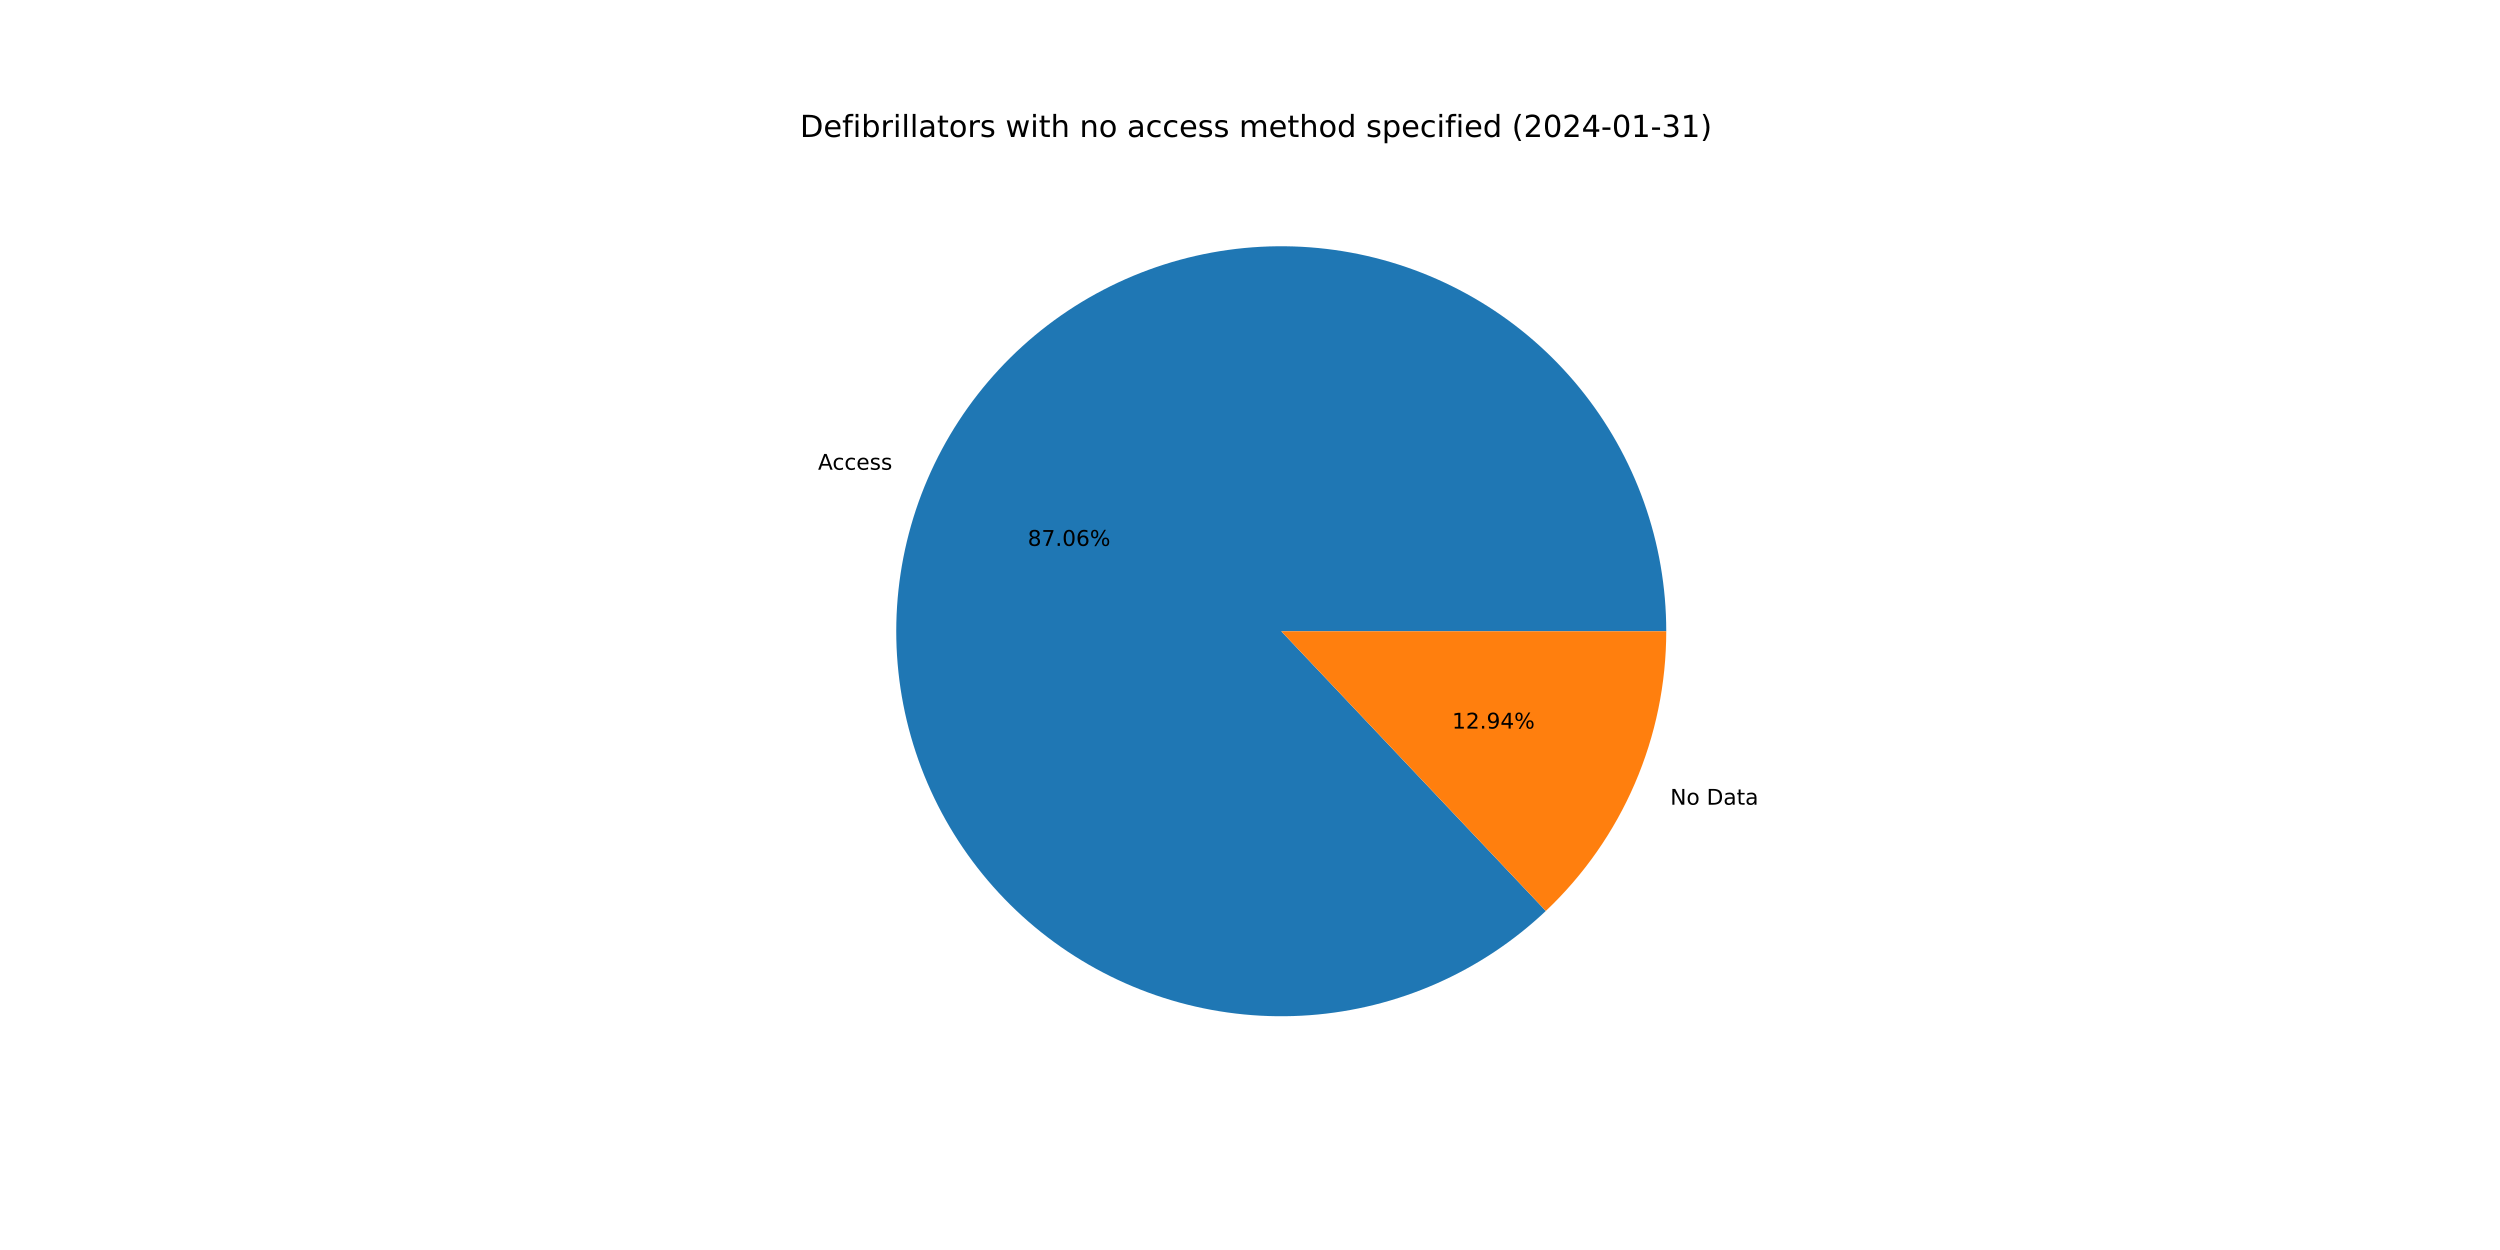
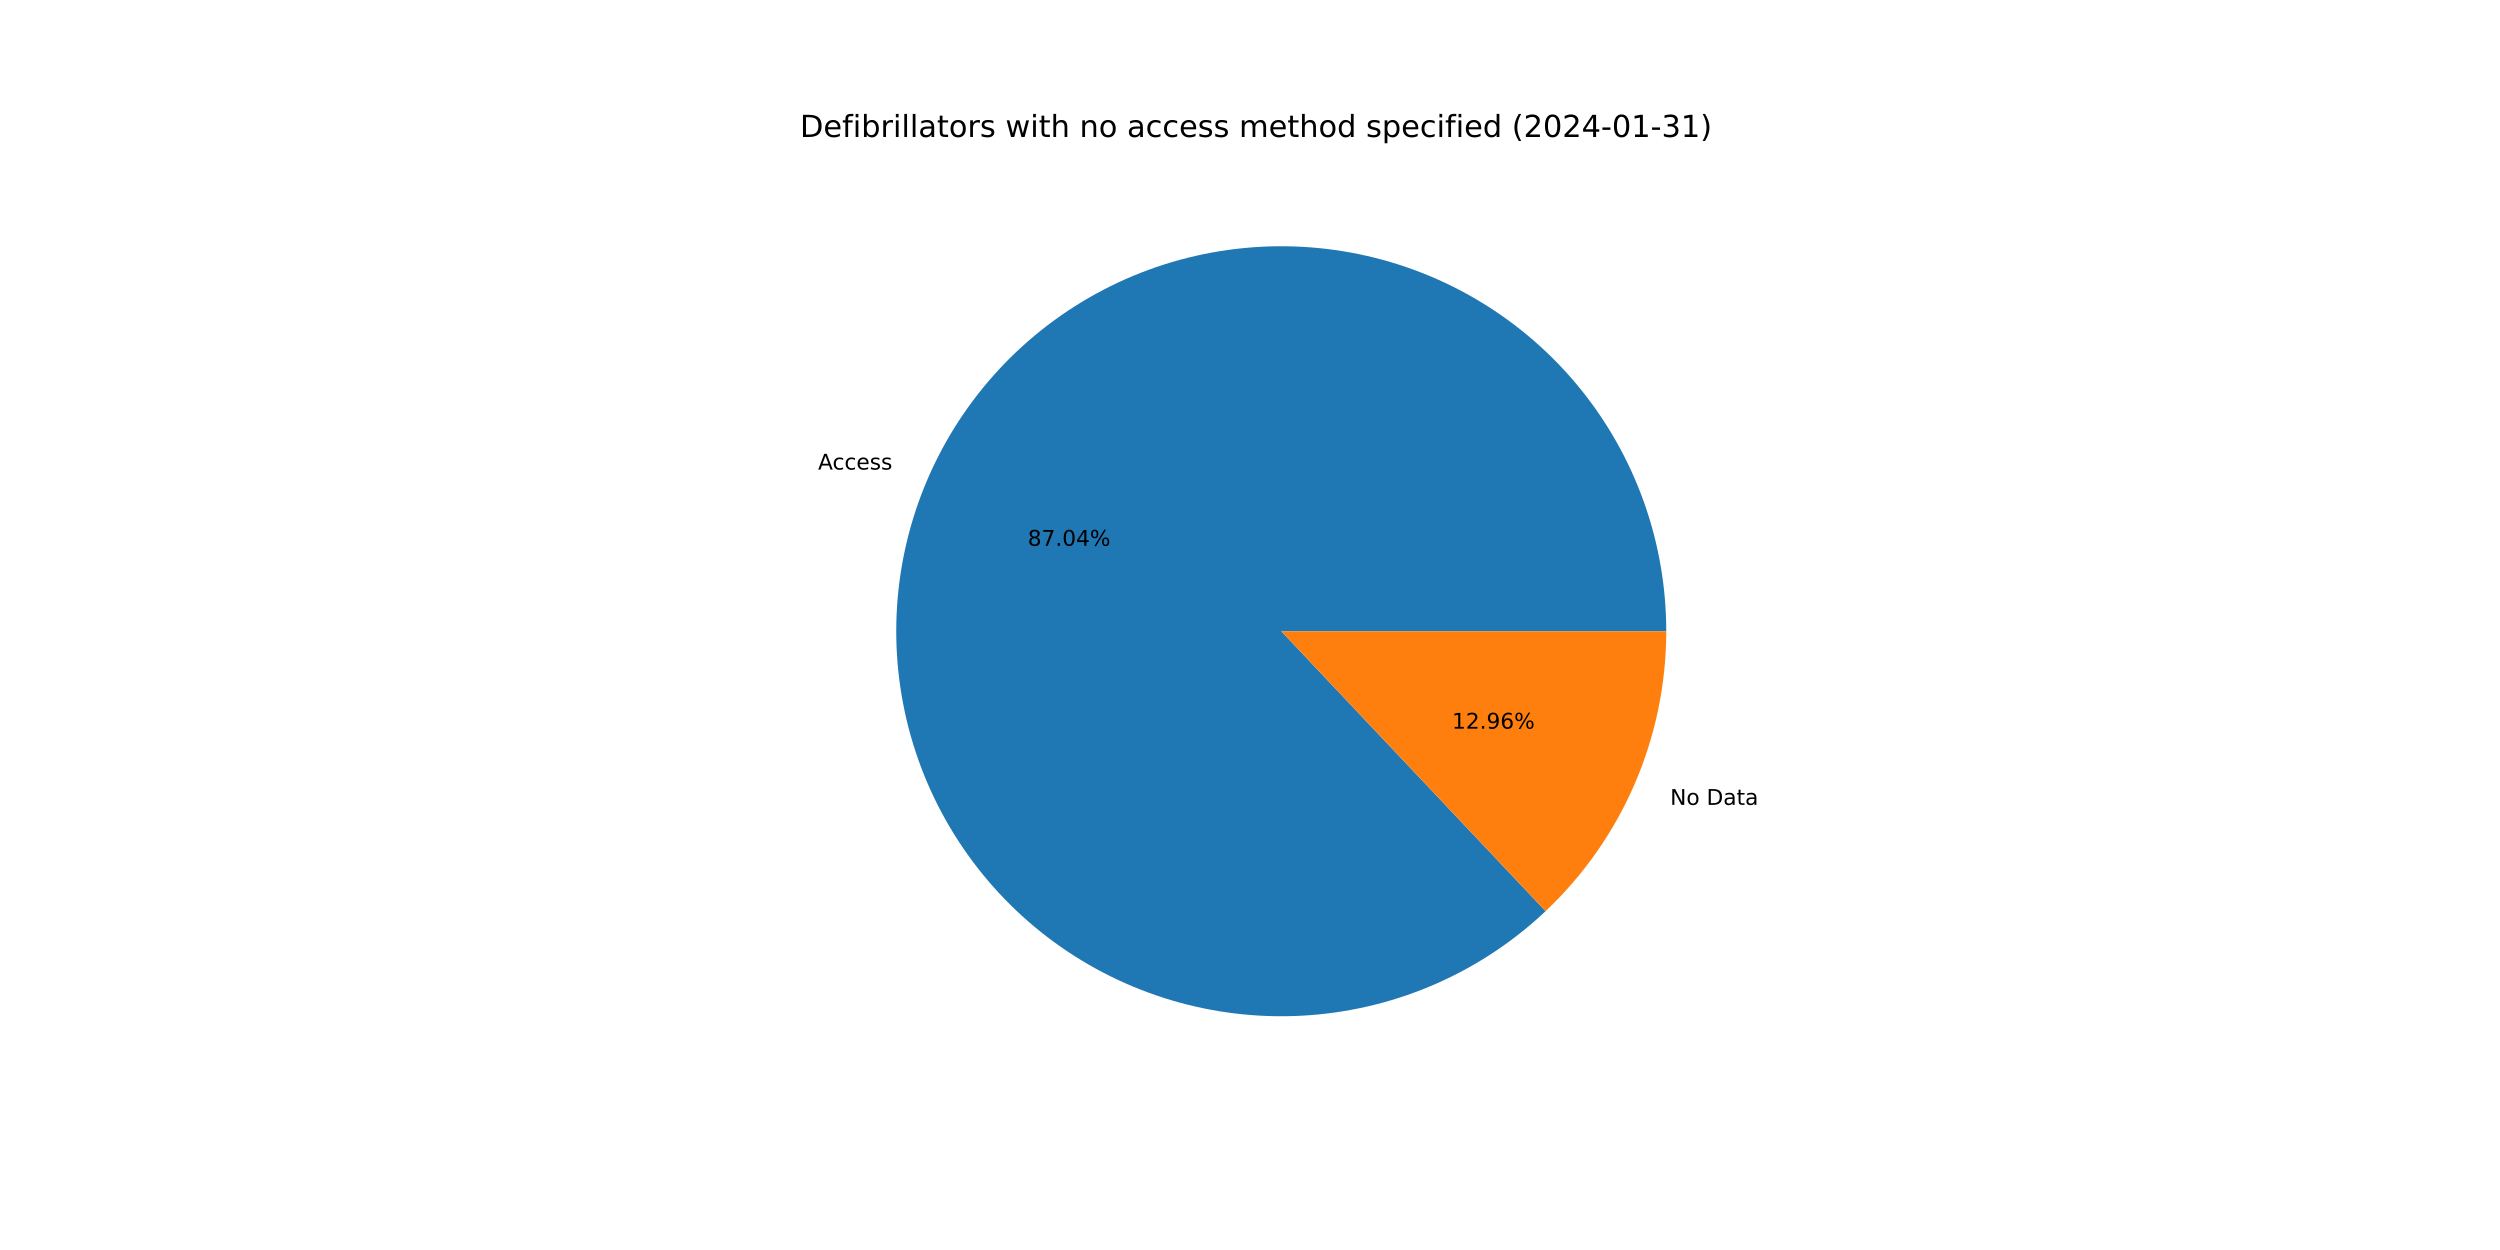
<svg xmlns="http://www.w3.org/2000/svg" xmlns:xlink="http://www.w3.org/1999/xlink" width="1152pt" height="576pt" viewBox="0 0 1152 576" version="1.1">
  <defs>
    <style type="text/css">*{stroke-linejoin: round; stroke-linecap: butt}</style>
  </defs>
  <g id="figure_1">
    <g id="patch_1">
      <path d="M 0 576  L 1152 576  L 1152 0  L 0 0  z " style="fill: #ffffff" />
    </g>
    <g id="axes_1">
      <g id="patch_2">
-         <path d="M 767.808 290.88  C 767.808 270.614 764.335 250.497 757.541 231.403  C 750.747 212.31 740.73 194.521 727.928 178.81  C 715.126 163.1 699.726 149.698 682.397 139.189  C 665.069 128.68 646.067 121.217 626.218 117.125  C 606.369 113.034 585.965 112.373 565.893 115.173  C 545.821 117.972 526.376 124.191 508.405 133.558  C 490.433 142.924 474.198 155.302 460.407 170.151  C 446.615 185.001 435.47 202.105 427.455 220.719  C 419.44 239.333 414.674 259.184 413.363 279.408  C 412.053 299.631 414.217 319.931 419.763 339.424  C 425.308 358.917 434.153 377.316 445.913 393.822  C 457.672 410.327 472.173 424.696 488.786 436.304  C 505.399 447.912 523.878 456.588 543.421 461.955  C 562.964 467.321 583.282 469.3 603.493 467.804  C 623.704 466.308 643.51 461.361 662.05 453.176  C 680.59 444.991 697.591 433.689 712.314 419.762  L 590.4 290.88  L 767.808 290.88  z " style="fill: #1f77b4" />
+         <path d="M 767.808 290.88  C 767.808 270.617 764.336 250.503 757.544 231.412  C 750.752 212.321 740.739 194.534 727.94 178.825  C 715.141 163.115 699.745 149.714 682.421 139.204  C 665.097 128.693 646.099 121.228 626.254 117.133  C 606.409 113.038 586.008 112.373 565.939 115.166  C 545.869 117.96 526.426 124.172 508.454 133.532  C 490.482 142.892 474.246 155.262 460.451 170.104  C 446.656 184.947 435.506 202.043 427.484 220.651  C 419.463 239.259 414.689 259.105 413.369 279.325  C 412.049 299.545 414.203 319.842 419.737 339.335  C 425.272 358.828 434.105 377.229 445.854 393.739  C 457.602 410.249 472.092 424.624 488.695 436.241  C 505.298 447.857 523.769 456.544 543.305 461.923  C 562.841 467.302 583.155 469.294 603.364 467.814  C 623.573 466.333 643.38 461.401 661.923 453.231  C 680.467 445.062 697.474 433.776 712.207 419.864  L 590.4 290.88  L 767.808 290.88  z " style="fill: #1f77b4" />
      </g>
      <g id="patch_3">
-         <path d="M 712.314 419.762  C 729.841 403.182 743.803 383.2 753.345 361.041  C 762.886 338.881 767.808 315.006 767.808 290.88  L 590.4 290.88  L 712.314 419.762  z " style="fill: #ff7f0e" />
+         <path d="M 712.207 419.864  C 729.766 403.282 743.755 383.287 753.316 361.109  C 762.876 338.93 767.808 315.031 767.808 290.88  L 590.4 290.88  L 712.207 419.864  z " style="fill: #ff7f0e" />
      </g>
      <g id="matplotlib.axis_1" />
      <g id="matplotlib.axis_2" />
      <g id="text_1">
-         <g transform="translate(376.9262 216.4625)scale(0.1 -0.1)">
+         <g transform="translate(376.9584 216.3878)scale(0.1 -0.1)">
          <defs>
            <path id="DejaVuSans-41" d="M 2188 4044  L 1331 1722  L 3047 1722  L 2188 4044  z M 1831 4666  L 2547 4666  L 4325 0  L 3669 0  L 3244 1197  L 1141 1197  L 716 0  L 50 0  L 1831 4666  z " transform="scale(0.015625)" />
            <path id="DejaVuSans-63" d="M 3122 3366  L 3122 2828  Q 2878 2963 2633 3030  Q 2388 3097 2138 3097  Q 1578 3097 1268 2742  Q 959 2388 959 1747  Q 959 1106 1268 751  Q 1578 397 2138 397  Q 2388 397 2633 464  Q 2878 531 3122 666  L 3122 134  Q 2881 22 2623 -34  Q 2366 -91 2075 -91  Q 1284 -91 818 406  Q 353 903 353 1747  Q 353 2603 823 3093  Q 1294 3584 2113 3584  Q 2378 3584 2631 3529  Q 2884 3475 3122 3366  z " transform="scale(0.015625)" />
            <path id="DejaVuSans-65" d="M 3597 1894  L 3597 1613  L 953 1613  Q 991 1019 1311 708  Q 1631 397 2203 397  Q 2534 397 2845 478  Q 3156 559 3463 722  L 3463 178  Q 3153 47 2828 -22  Q 2503 -91 2169 -91  Q 1331 -91 842 396  Q 353 884 353 1716  Q 353 2575 817 3079  Q 1281 3584 2069 3584  Q 2775 3584 3186 3129  Q 3597 2675 3597 1894  z M 3022 2063  Q 3016 2534 2758 2815  Q 2500 3097 2075 3097  Q 1594 3097 1305 2825  Q 1016 2553 972 2059  L 3022 2063  z " transform="scale(0.015625)" />
            <path id="DejaVuSans-73" d="M 2834 3397  L 2834 2853  Q 2591 2978 2328 3040  Q 2066 3103 1784 3103  Q 1356 3103 1142 2972  Q 928 2841 928 2578  Q 928 2378 1081 2264  Q 1234 2150 1697 2047  L 1894 2003  Q 2506 1872 2764 1633  Q 3022 1394 3022 966  Q 3022 478 2636 193  Q 2250 -91 1575 -91  Q 1294 -91 989 -36  Q 684 19 347 128  L 347 722  Q 666 556 975 473  Q 1284 391 1588 391  Q 1994 391 2212 530  Q 2431 669 2431 922  Q 2431 1156 2273 1281  Q 2116 1406 1581 1522  L 1381 1569  Q 847 1681 609 1914  Q 372 2147 372 2553  Q 372 3047 722 3315  Q 1072 3584 1716 3584  Q 2034 3584 2315 3537  Q 2597 3491 2834 3397  z " transform="scale(0.015625)" />
          </defs>
          <use xlink:href="#DejaVuSans-41" />
          <use xlink:href="#DejaVuSans-63" x="66.658" />
          <use xlink:href="#DejaVuSans-63" x="121.639" />
          <use xlink:href="#DejaVuSans-65" x="176.619" />
          <use xlink:href="#DejaVuSans-73" x="238.143" />
          <use xlink:href="#DejaVuSans-73" x="290.242" />
        </g>
      </g>
      <g id="text_2">
-         <g transform="translate(473.5682 251.5429)scale(0.1 -0.1)">
+         <g transform="translate(473.5857 251.5021)scale(0.1 -0.1)">
          <defs>
            <path id="DejaVuSans-38" d="M 2034 2216  Q 1584 2216 1326 1975  Q 1069 1734 1069 1313  Q 1069 891 1326 650  Q 1584 409 2034 409  Q 2484 409 2743 651  Q 3003 894 3003 1313  Q 3003 1734 2745 1975  Q 2488 2216 2034 2216  z M 1403 2484  Q 997 2584 770 2862  Q 544 3141 544 3541  Q 544 4100 942 4425  Q 1341 4750 2034 4750  Q 2731 4750 3128 4425  Q 3525 4100 3525 3541  Q 3525 3141 3298 2862  Q 3072 2584 2669 2484  Q 3125 2378 3379 2068  Q 3634 1759 3634 1313  Q 3634 634 3220 271  Q 2806 -91 2034 -91  Q 1263 -91 848 271  Q 434 634 434 1313  Q 434 1759 690 2068  Q 947 2378 1403 2484  z M 1172 3481  Q 1172 3119 1398 2916  Q 1625 2713 2034 2713  Q 2441 2713 2670 2916  Q 2900 3119 2900 3481  Q 2900 3844 2670 4047  Q 2441 4250 2034 4250  Q 1625 4250 1398 4047  Q 1172 3844 1172 3481  z " transform="scale(0.015625)" />
            <path id="DejaVuSans-37" d="M 525 4666  L 3525 4666  L 3525 4397  L 1831 0  L 1172 0  L 2766 4134  L 525 4134  L 525 4666  z " transform="scale(0.015625)" />
            <path id="DejaVuSans-2e" d="M 684 794  L 1344 794  L 1344 0  L 684 0  L 684 794  z " transform="scale(0.015625)" />
            <path id="DejaVuSans-30" d="M 2034 4250  Q 1547 4250 1301 3770  Q 1056 3291 1056 2328  Q 1056 1369 1301 889  Q 1547 409 2034 409  Q 2525 409 2770 889  Q 3016 1369 3016 2328  Q 3016 3291 2770 3770  Q 2525 4250 2034 4250  z M 2034 4750  Q 2819 4750 3233 4129  Q 3647 3509 3647 2328  Q 3647 1150 3233 529  Q 2819 -91 2034 -91  Q 1250 -91 836 529  Q 422 1150 422 2328  Q 422 3509 836 4129  Q 1250 4750 2034 4750  z " transform="scale(0.015625)" />
-             <path id="DejaVuSans-36" d="M 2113 2584  Q 1688 2584 1439 2293  Q 1191 2003 1191 1497  Q 1191 994 1439 701  Q 1688 409 2113 409  Q 2538 409 2786 701  Q 3034 994 3034 1497  Q 3034 2003 2786 2293  Q 2538 2584 2113 2584  z M 3366 4563  L 3366 3988  Q 3128 4100 2886 4159  Q 2644 4219 2406 4219  Q 1781 4219 1451 3797  Q 1122 3375 1075 2522  Q 1259 2794 1537 2939  Q 1816 3084 2150 3084  Q 2853 3084 3261 2657  Q 3669 2231 3669 1497  Q 3669 778 3244 343  Q 2819 -91 2113 -91  Q 1303 -91 875 529  Q 447 1150 447 2328  Q 447 3434 972 4092  Q 1497 4750 2381 4750  Q 2619 4750 2861 4703  Q 3103 4656 3366 4563  z " transform="scale(0.015625)" />
+             <path id="DejaVuSans-34" d="M 2419 4116  L 825 1625  L 2419 1625  L 2419 4116  z M 2253 4666  L 3047 4666  L 3047 1625  L 3713 1625  L 3713 1100  L 3047 1100  L 3047 0  L 2419 0  L 2419 1100  L 313 1100  L 313 1709  L 2253 4666  z " transform="scale(0.015625)" />
            <path id="DejaVuSans-25" d="M 4653 2053  Q 4381 2053 4226 1822  Q 4072 1591 4072 1178  Q 4072 772 4226 539  Q 4381 306 4653 306  Q 4919 306 5073 539  Q 5228 772 5228 1178  Q 5228 1588 5073 1820  Q 4919 2053 4653 2053  z M 4653 2450  Q 5147 2450 5437 2106  Q 5728 1763 5728 1178  Q 5728 594 5436 251  Q 5144 -91 4653 -91  Q 4153 -91 3862 251  Q 3572 594 3572 1178  Q 3572 1766 3864 2108  Q 4156 2450 4653 2450  z M 1428 4353  Q 1159 4353 1004 4120  Q 850 3888 850 3481  Q 850 3069 1003 2837  Q 1156 2606 1428 2606  Q 1700 2606 1854 2837  Q 2009 3069 2009 3481  Q 2009 3884 1853 4118  Q 1697 4353 1428 4353  z M 4250 4750  L 4750 4750  L 1831 -91  L 1331 -91  L 4250 4750  z M 1428 4750  Q 1922 4750 2215 4408  Q 2509 4066 2509 3481  Q 2509 2891 2217 2550  Q 1925 2209 1428 2209  Q 931 2209 642 2551  Q 353 2894 353 3481  Q 353 4063 643 4406  Q 934 4750 1428 4750  z " transform="scale(0.015625)" />
          </defs>
          <use xlink:href="#DejaVuSans-38" />
          <use xlink:href="#DejaVuSans-37" x="63.623" />
          <use xlink:href="#DejaVuSans-2e" x="127.246" />
          <use xlink:href="#DejaVuSans-30" x="159.033" />
-           <use xlink:href="#DejaVuSans-36" x="222.656" />
+           <use xlink:href="#DejaVuSans-34" x="222.656" />
          <use xlink:href="#DejaVuSans-25" x="286.279" />
        </g>
      </g>
      <g id="text_3">
-         <g transform="translate(769.6394 370.8163)scale(0.1 -0.1)">
+         <g transform="translate(769.6073 370.891)scale(0.1 -0.1)">
          <defs>
            <path id="DejaVuSans-4e" d="M 628 4666  L 1478 4666  L 3547 763  L 3547 4666  L 4159 4666  L 4159 0  L 3309 0  L 1241 3903  L 1241 0  L 628 0  L 628 4666  z " transform="scale(0.015625)" />
            <path id="DejaVuSans-6f" d="M 1959 3097  Q 1497 3097 1228 2736  Q 959 2375 959 1747  Q 959 1119 1226 758  Q 1494 397 1959 397  Q 2419 397 2687 759  Q 2956 1122 2956 1747  Q 2956 2369 2687 2733  Q 2419 3097 1959 3097  z M 1959 3584  Q 2709 3584 3137 3096  Q 3566 2609 3566 1747  Q 3566 888 3137 398  Q 2709 -91 1959 -91  Q 1206 -91 779 398  Q 353 888 353 1747  Q 353 2609 779 3096  Q 1206 3584 1959 3584  z " transform="scale(0.015625)" />
            <path id="DejaVuSans-20" transform="scale(0.015625)" />
            <path id="DejaVuSans-44" d="M 1259 4147  L 1259 519  L 2022 519  Q 2988 519 3436 956  Q 3884 1394 3884 2338  Q 3884 3275 3436 3711  Q 2988 4147 2022 4147  L 1259 4147  z M 628 4666  L 1925 4666  Q 3281 4666 3915 4102  Q 4550 3538 4550 2338  Q 4550 1131 3912 565  Q 3275 0 1925 0  L 628 0  L 628 4666  z " transform="scale(0.015625)" />
            <path id="DejaVuSans-61" d="M 2194 1759  Q 1497 1759 1228 1600  Q 959 1441 959 1056  Q 959 750 1161 570  Q 1363 391 1709 391  Q 2188 391 2477 730  Q 2766 1069 2766 1631  L 2766 1759  L 2194 1759  z M 3341 1997  L 3341 0  L 2766 0  L 2766 531  Q 2569 213 2275 61  Q 1981 -91 1556 -91  Q 1019 -91 701 211  Q 384 513 384 1019  Q 384 1609 779 1909  Q 1175 2209 1959 2209  L 2766 2209  L 2766 2266  Q 2766 2663 2505 2880  Q 2244 3097 1772 3097  Q 1472 3097 1187 3025  Q 903 2953 641 2809  L 641 3341  Q 956 3463 1253 3523  Q 1550 3584 1831 3584  Q 2591 3584 2966 3190  Q 3341 2797 3341 1997  z " transform="scale(0.015625)" />
            <path id="DejaVuSans-74" d="M 1172 4494  L 1172 3500  L 2356 3500  L 2356 3053  L 1172 3053  L 1172 1153  Q 1172 725 1289 603  Q 1406 481 1766 481  L 2356 481  L 2356 0  L 1766 0  Q 1100 0 847 248  Q 594 497 594 1153  L 594 3053  L 172 3053  L 172 3500  L 594 3500  L 594 4494  L 1172 4494  z " transform="scale(0.015625)" />
          </defs>
          <use xlink:href="#DejaVuSans-4e" />
          <use xlink:href="#DejaVuSans-6f" x="74.805" />
          <use xlink:href="#DejaVuSans-20" x="135.986" />
          <use xlink:href="#DejaVuSans-44" x="167.773" />
          <use xlink:href="#DejaVuSans-61" x="244.775" />
          <use xlink:href="#DejaVuSans-74" x="306.055" />
          <use xlink:href="#DejaVuSans-61" x="345.264" />
        </g>
      </g>
      <g id="text_4">
-         <g transform="translate(669.1021 335.7359)scale(0.1 -0.1)">
+         <g transform="translate(669.0846 335.7766)scale(0.1 -0.1)">
          <defs>
            <path id="DejaVuSans-31" d="M 794 531  L 1825 531  L 1825 4091  L 703 3866  L 703 4441  L 1819 4666  L 2450 4666  L 2450 531  L 3481 531  L 3481 0  L 794 0  L 794 531  z " transform="scale(0.015625)" />
            <path id="DejaVuSans-32" d="M 1228 531  L 3431 531  L 3431 0  L 469 0  L 469 531  Q 828 903 1448 1529  Q 2069 2156 2228 2338  Q 2531 2678 2651 2914  Q 2772 3150 2772 3378  Q 2772 3750 2511 3984  Q 2250 4219 1831 4219  Q 1534 4219 1204 4116  Q 875 4013 500 3803  L 500 4441  Q 881 4594 1212 4672  Q 1544 4750 1819 4750  Q 2544 4750 2975 4387  Q 3406 4025 3406 3419  Q 3406 3131 3298 2873  Q 3191 2616 2906 2266  Q 2828 2175 2409 1742  Q 1991 1309 1228 531  z " transform="scale(0.015625)" />
            <path id="DejaVuSans-39" d="M 703 97  L 703 672  Q 941 559 1184 500  Q 1428 441 1663 441  Q 2288 441 2617 861  Q 2947 1281 2994 2138  Q 2813 1869 2534 1725  Q 2256 1581 1919 1581  Q 1219 1581 811 2004  Q 403 2428 403 3163  Q 403 3881 828 4315  Q 1253 4750 1959 4750  Q 2769 4750 3195 4129  Q 3622 3509 3622 2328  Q 3622 1225 3098 567  Q 2575 -91 1691 -91  Q 1453 -91 1209 -44  Q 966 3 703 97  z M 1959 2075  Q 2384 2075 2632 2365  Q 2881 2656 2881 3163  Q 2881 3666 2632 3958  Q 2384 4250 1959 4250  Q 1534 4250 1286 3958  Q 1038 3666 1038 3163  Q 1038 2656 1286 2365  Q 1534 2075 1959 2075  z " transform="scale(0.015625)" />
-             <path id="DejaVuSans-34" d="M 2419 4116  L 825 1625  L 2419 1625  L 2419 4116  z M 2253 4666  L 3047 4666  L 3047 1625  L 3713 1625  L 3713 1100  L 3047 1100  L 3047 0  L 2419 0  L 2419 1100  L 313 1100  L 313 1709  L 2253 4666  z " transform="scale(0.015625)" />
+             <path id="DejaVuSans-36" d="M 2113 2584  Q 1688 2584 1439 2293  Q 1191 2003 1191 1497  Q 1191 994 1439 701  Q 1688 409 2113 409  Q 2538 409 2786 701  Q 3034 994 3034 1497  Q 3034 2003 2786 2293  Q 2538 2584 2113 2584  z M 3366 4563  L 3366 3988  Q 3128 4100 2886 4159  Q 2644 4219 2406 4219  Q 1781 4219 1451 3797  Q 1122 3375 1075 2522  Q 1259 2794 1537 2939  Q 1816 3084 2150 3084  Q 2853 3084 3261 2657  Q 3669 2231 3669 1497  Q 3669 778 3244 343  Q 2819 -91 2113 -91  Q 1303 -91 875 529  Q 447 1150 447 2328  Q 447 3434 972 4092  Q 1497 4750 2381 4750  Q 2619 4750 2861 4703  Q 3103 4656 3366 4563  z " transform="scale(0.015625)" />
          </defs>
          <use xlink:href="#DejaVuSans-31" />
          <use xlink:href="#DejaVuSans-32" x="63.623" />
          <use xlink:href="#DejaVuSans-2e" x="127.246" />
          <use xlink:href="#DejaVuSans-39" x="159.033" />
-           <use xlink:href="#DejaVuSans-34" x="222.656" />
+           <use xlink:href="#DejaVuSans-36" x="222.656" />
          <use xlink:href="#DejaVuSans-25" x="286.279" />
        </g>
      </g>
      <g id="text_5">
        <g transform="translate(368.64 63.12)scale(0.14 -0.14)">
          <defs>
            <path id="DejaVuSans-66" d="M 2375 4863  L 2375 4384  L 1825 4384  Q 1516 4384 1395 4259  Q 1275 4134 1275 3809  L 1275 3500  L 2222 3500  L 2222 3053  L 1275 3053  L 1275 0  L 697 0  L 697 3053  L 147 3053  L 147 3500  L 697 3500  L 697 3744  Q 697 4328 969 4595  Q 1241 4863 1831 4863  L 2375 4863  z " transform="scale(0.015625)" />
            <path id="DejaVuSans-69" d="M 603 3500  L 1178 3500  L 1178 0  L 603 0  L 603 3500  z M 603 4863  L 1178 4863  L 1178 4134  L 603 4134  L 603 4863  z " transform="scale(0.015625)" />
            <path id="DejaVuSans-62" d="M 3116 1747  Q 3116 2381 2855 2742  Q 2594 3103 2138 3103  Q 1681 3103 1420 2742  Q 1159 2381 1159 1747  Q 1159 1113 1420 752  Q 1681 391 2138 391  Q 2594 391 2855 752  Q 3116 1113 3116 1747  z M 1159 2969  Q 1341 3281 1617 3432  Q 1894 3584 2278 3584  Q 2916 3584 3314 3078  Q 3713 2572 3713 1747  Q 3713 922 3314 415  Q 2916 -91 2278 -91  Q 1894 -91 1617 61  Q 1341 213 1159 525  L 1159 0  L 581 0  L 581 4863  L 1159 4863  L 1159 2969  z " transform="scale(0.015625)" />
            <path id="DejaVuSans-72" d="M 2631 2963  Q 2534 3019 2420 3045  Q 2306 3072 2169 3072  Q 1681 3072 1420 2755  Q 1159 2438 1159 1844  L 1159 0  L 581 0  L 581 3500  L 1159 3500  L 1159 2956  Q 1341 3275 1631 3429  Q 1922 3584 2338 3584  Q 2397 3584 2469 3576  Q 2541 3569 2628 3553  L 2631 2963  z " transform="scale(0.015625)" />
            <path id="DejaVuSans-6c" d="M 603 4863  L 1178 4863  L 1178 0  L 603 0  L 603 4863  z " transform="scale(0.015625)" />
            <path id="DejaVuSans-77" d="M 269 3500  L 844 3500  L 1563 769  L 2278 3500  L 2956 3500  L 3675 769  L 4391 3500  L 4966 3500  L 4050 0  L 3372 0  L 2619 2869  L 1863 0  L 1184 0  L 269 3500  z " transform="scale(0.015625)" />
            <path id="DejaVuSans-68" d="M 3513 2113  L 3513 0  L 2938 0  L 2938 2094  Q 2938 2591 2744 2837  Q 2550 3084 2163 3084  Q 1697 3084 1428 2787  Q 1159 2491 1159 1978  L 1159 0  L 581 0  L 581 4863  L 1159 4863  L 1159 2956  Q 1366 3272 1645 3428  Q 1925 3584 2291 3584  Q 2894 3584 3203 3211  Q 3513 2838 3513 2113  z " transform="scale(0.015625)" />
            <path id="DejaVuSans-6e" d="M 3513 2113  L 3513 0  L 2938 0  L 2938 2094  Q 2938 2591 2744 2837  Q 2550 3084 2163 3084  Q 1697 3084 1428 2787  Q 1159 2491 1159 1978  L 1159 0  L 581 0  L 581 3500  L 1159 3500  L 1159 2956  Q 1366 3272 1645 3428  Q 1925 3584 2291 3584  Q 2894 3584 3203 3211  Q 3513 2838 3513 2113  z " transform="scale(0.015625)" />
            <path id="DejaVuSans-6d" d="M 3328 2828  Q 3544 3216 3844 3400  Q 4144 3584 4550 3584  Q 5097 3584 5394 3201  Q 5691 2819 5691 2113  L 5691 0  L 5113 0  L 5113 2094  Q 5113 2597 4934 2840  Q 4756 3084 4391 3084  Q 3944 3084 3684 2787  Q 3425 2491 3425 1978  L 3425 0  L 2847 0  L 2847 2094  Q 2847 2600 2669 2842  Q 2491 3084 2119 3084  Q 1678 3084 1418 2786  Q 1159 2488 1159 1978  L 1159 0  L 581 0  L 581 3500  L 1159 3500  L 1159 2956  Q 1356 3278 1631 3431  Q 1906 3584 2284 3584  Q 2666 3584 2933 3390  Q 3200 3197 3328 2828  z " transform="scale(0.015625)" />
            <path id="DejaVuSans-64" d="M 2906 2969  L 2906 4863  L 3481 4863  L 3481 0  L 2906 0  L 2906 525  Q 2725 213 2448 61  Q 2172 -91 1784 -91  Q 1150 -91 751 415  Q 353 922 353 1747  Q 353 2572 751 3078  Q 1150 3584 1784 3584  Q 2172 3584 2448 3432  Q 2725 3281 2906 2969  z M 947 1747  Q 947 1113 1208 752  Q 1469 391 1925 391  Q 2381 391 2643 752  Q 2906 1113 2906 1747  Q 2906 2381 2643 2742  Q 2381 3103 1925 3103  Q 1469 3103 1208 2742  Q 947 2381 947 1747  z " transform="scale(0.015625)" />
            <path id="DejaVuSans-70" d="M 1159 525  L 1159 -1331  L 581 -1331  L 581 3500  L 1159 3500  L 1159 2969  Q 1341 3281 1617 3432  Q 1894 3584 2278 3584  Q 2916 3584 3314 3078  Q 3713 2572 3713 1747  Q 3713 922 3314 415  Q 2916 -91 2278 -91  Q 1894 -91 1617 61  Q 1341 213 1159 525  z M 3116 1747  Q 3116 2381 2855 2742  Q 2594 3103 2138 3103  Q 1681 3103 1420 2742  Q 1159 2381 1159 1747  Q 1159 1113 1420 752  Q 1681 391 2138 391  Q 2594 391 2855 752  Q 3116 1113 3116 1747  z " transform="scale(0.015625)" />
            <path id="DejaVuSans-28" d="M 1984 4856  Q 1566 4138 1362 3434  Q 1159 2731 1159 2009  Q 1159 1288 1364 580  Q 1569 -128 1984 -844  L 1484 -844  Q 1016 -109 783 600  Q 550 1309 550 2009  Q 550 2706 781 3412  Q 1013 4119 1484 4856  L 1984 4856  z " transform="scale(0.015625)" />
            <path id="DejaVuSans-2d" d="M 313 2009  L 1997 2009  L 1997 1497  L 313 1497  L 313 2009  z " transform="scale(0.015625)" />
            <path id="DejaVuSans-33" d="M 2597 2516  Q 3050 2419 3304 2112  Q 3559 1806 3559 1356  Q 3559 666 3084 287  Q 2609 -91 1734 -91  Q 1441 -91 1130 -33  Q 819 25 488 141  L 488 750  Q 750 597 1062 519  Q 1375 441 1716 441  Q 2309 441 2620 675  Q 2931 909 2931 1356  Q 2931 1769 2642 2001  Q 2353 2234 1838 2234  L 1294 2234  L 1294 2753  L 1863 2753  Q 2328 2753 2575 2939  Q 2822 3125 2822 3475  Q 2822 3834 2567 4026  Q 2313 4219 1838 4219  Q 1578 4219 1281 4162  Q 984 4106 628 3988  L 628 4550  Q 988 4650 1302 4700  Q 1616 4750 1894 4750  Q 2613 4750 3031 4423  Q 3450 4097 3450 3541  Q 3450 3153 3228 2886  Q 3006 2619 2597 2516  z " transform="scale(0.015625)" />
            <path id="DejaVuSans-29" d="M 513 4856  L 1013 4856  Q 1481 4119 1714 3412  Q 1947 2706 1947 2009  Q 1947 1309 1714 600  Q 1481 -109 1013 -844  L 513 -844  Q 928 -128 1133 580  Q 1338 1288 1338 2009  Q 1338 2731 1133 3434  Q 928 4138 513 4856  z " transform="scale(0.015625)" />
          </defs>
          <use xlink:href="#DejaVuSans-44" />
          <use xlink:href="#DejaVuSans-65" x="77.002" />
          <use xlink:href="#DejaVuSans-66" x="138.525" />
          <use xlink:href="#DejaVuSans-69" x="173.73" />
          <use xlink:href="#DejaVuSans-62" x="201.514" />
          <use xlink:href="#DejaVuSans-72" x="264.99" />
          <use xlink:href="#DejaVuSans-69" x="306.104" />
          <use xlink:href="#DejaVuSans-6c" x="333.887" />
          <use xlink:href="#DejaVuSans-6c" x="361.67" />
          <use xlink:href="#DejaVuSans-61" x="389.453" />
          <use xlink:href="#DejaVuSans-74" x="450.732" />
          <use xlink:href="#DejaVuSans-6f" x="489.941" />
          <use xlink:href="#DejaVuSans-72" x="551.123" />
          <use xlink:href="#DejaVuSans-73" x="592.236" />
          <use xlink:href="#DejaVuSans-20" x="644.336" />
          <use xlink:href="#DejaVuSans-77" x="676.123" />
          <use xlink:href="#DejaVuSans-69" x="757.91" />
          <use xlink:href="#DejaVuSans-74" x="785.693" />
          <use xlink:href="#DejaVuSans-68" x="824.902" />
          <use xlink:href="#DejaVuSans-20" x="888.281" />
          <use xlink:href="#DejaVuSans-6e" x="920.068" />
          <use xlink:href="#DejaVuSans-6f" x="983.447" />
          <use xlink:href="#DejaVuSans-20" x="1044.629" />
          <use xlink:href="#DejaVuSans-61" x="1076.416" />
          <use xlink:href="#DejaVuSans-63" x="1137.695" />
          <use xlink:href="#DejaVuSans-63" x="1192.676" />
          <use xlink:href="#DejaVuSans-65" x="1247.656" />
          <use xlink:href="#DejaVuSans-73" x="1309.18" />
          <use xlink:href="#DejaVuSans-73" x="1361.279" />
          <use xlink:href="#DejaVuSans-20" x="1413.379" />
          <use xlink:href="#DejaVuSans-6d" x="1445.166" />
          <use xlink:href="#DejaVuSans-65" x="1542.578" />
          <use xlink:href="#DejaVuSans-74" x="1604.102" />
          <use xlink:href="#DejaVuSans-68" x="1643.311" />
          <use xlink:href="#DejaVuSans-6f" x="1706.689" />
          <use xlink:href="#DejaVuSans-64" x="1767.871" />
          <use xlink:href="#DejaVuSans-20" x="1831.348" />
          <use xlink:href="#DejaVuSans-73" x="1863.135" />
          <use xlink:href="#DejaVuSans-70" x="1915.234" />
          <use xlink:href="#DejaVuSans-65" x="1978.711" />
          <use xlink:href="#DejaVuSans-63" x="2040.234" />
          <use xlink:href="#DejaVuSans-69" x="2095.215" />
          <use xlink:href="#DejaVuSans-66" x="2122.998" />
          <use xlink:href="#DejaVuSans-69" x="2158.203" />
          <use xlink:href="#DejaVuSans-65" x="2185.986" />
          <use xlink:href="#DejaVuSans-64" x="2247.51" />
          <use xlink:href="#DejaVuSans-20" x="2310.986" />
          <use xlink:href="#DejaVuSans-28" x="2342.773" />
          <use xlink:href="#DejaVuSans-32" x="2381.787" />
          <use xlink:href="#DejaVuSans-30" x="2445.41" />
          <use xlink:href="#DejaVuSans-32" x="2509.033" />
          <use xlink:href="#DejaVuSans-34" x="2572.656" />
          <use xlink:href="#DejaVuSans-2d" x="2636.279" />
          <use xlink:href="#DejaVuSans-30" x="2672.363" />
          <use xlink:href="#DejaVuSans-31" x="2735.986" />
          <use xlink:href="#DejaVuSans-2d" x="2799.609" />
          <use xlink:href="#DejaVuSans-33" x="2835.693" />
          <use xlink:href="#DejaVuSans-31" x="2899.316" />
          <use xlink:href="#DejaVuSans-29" x="2962.939" />
        </g>
      </g>
    </g>
  </g>
</svg>
